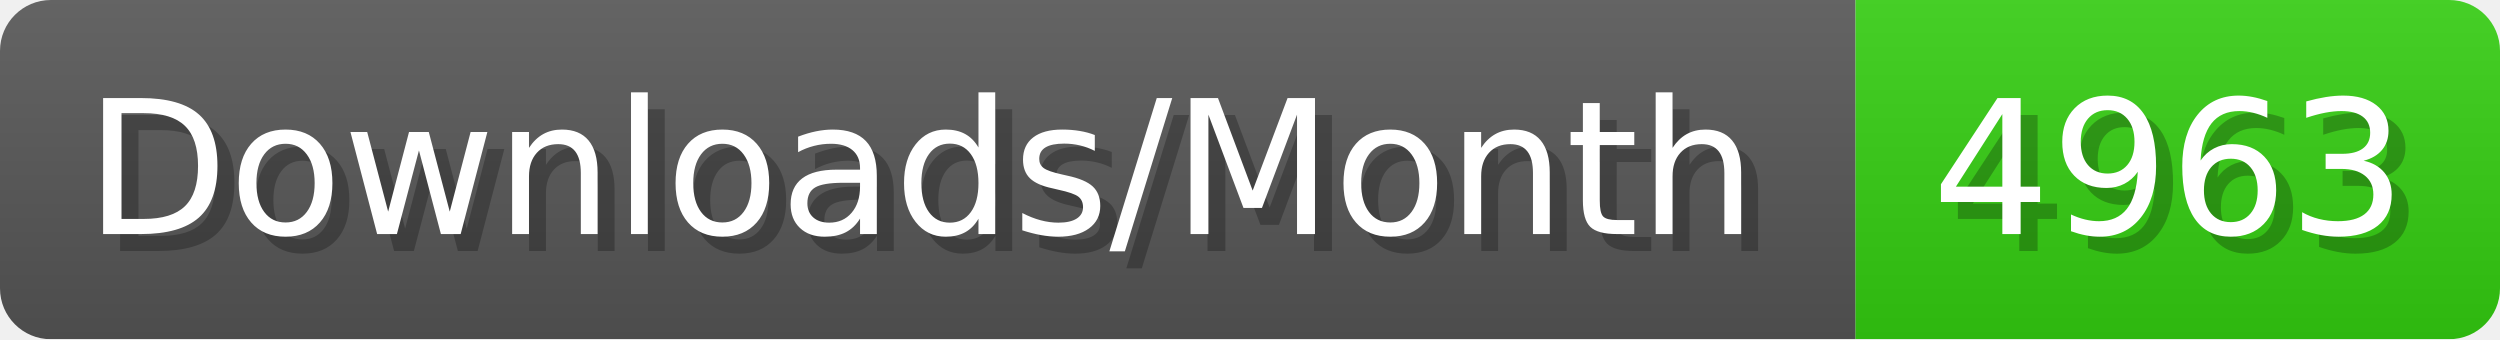
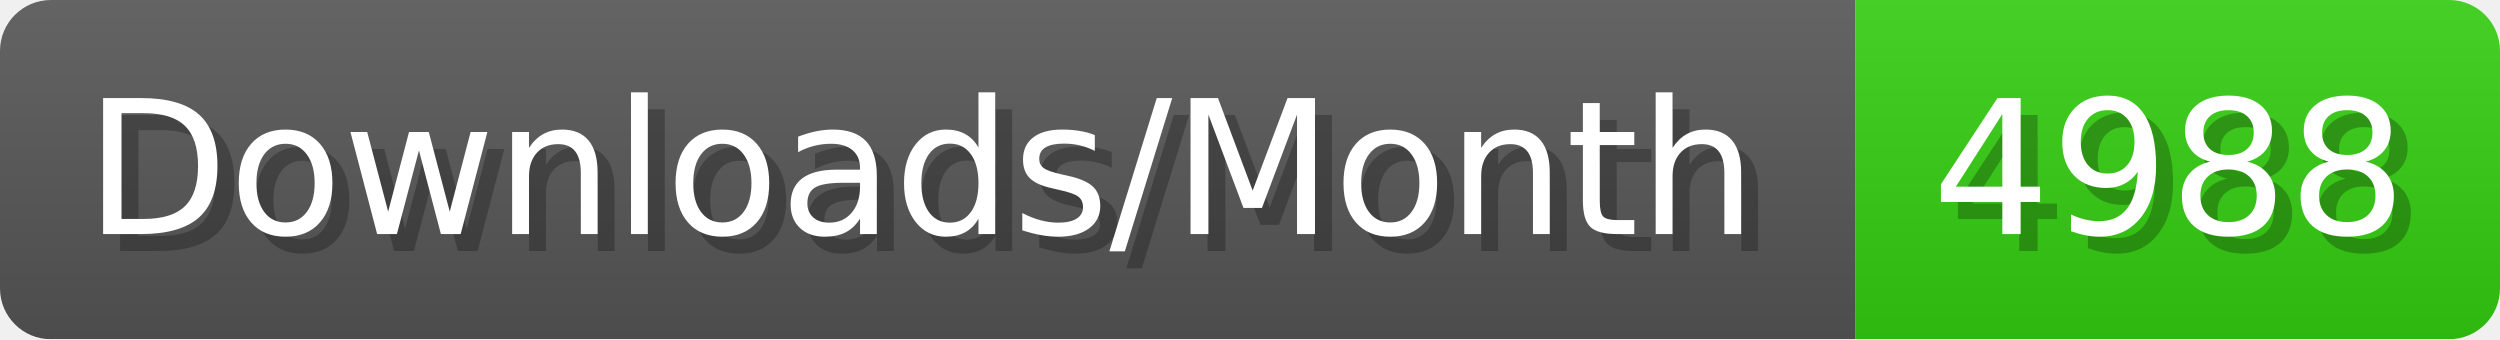
- <svg xmlns="http://www.w3.org/2000/svg" width="147.4" height="20" viewBox="0 0 1474 200" role="img" aria-label="Downloads/Month: 4963">
+ <svg xmlns="http://www.w3.org/2000/svg" width="147.4" height="20" viewBox="0 0 1474 200" role="img" aria-label="Downloads/Month: 4988">
  <linearGradient id="YlXUI" x2="0" y2="100%">
    <stop offset="0" stop-opacity=".1" stop-color="#EEE" />
    <stop offset="1" stop-opacity=".1" />
  </linearGradient>
  <mask id="JHhop">
    <rect width="1474" height="200" rx="30" fill="#FFF" />
  </mask>
  <g mask="url(#JHhop)">
    <rect width="1094" height="200" fill="#555" />
    <rect width="380" height="200" fill="#3C1" x="1094" />
    <rect width="1474" height="200" fill="url(#YlXUI)" />
  </g>
  <g aria-hidden="true" fill="#fff" text-anchor="start" font-family="Verdana,DejaVu Sans,sans-serif" font-size="110">
    <text x="60" y="148" textLength="994" fill="#000" opacity="0.25">Downloads/Month</text>
    <text x="50" y="138" textLength="994">Downloads/Month</text>
-     <text x="1149" y="148" textLength="280" fill="#000" opacity="0.25">4963</text>
-     <text x="1139" y="138" textLength="280">4963</text>
+     <text x="1149" y="148" textLength="280" fill="#000" opacity="0.25">4988</text>
+     <text x="1139" y="138" textLength="280">4988</text>
  </g>
</svg>
